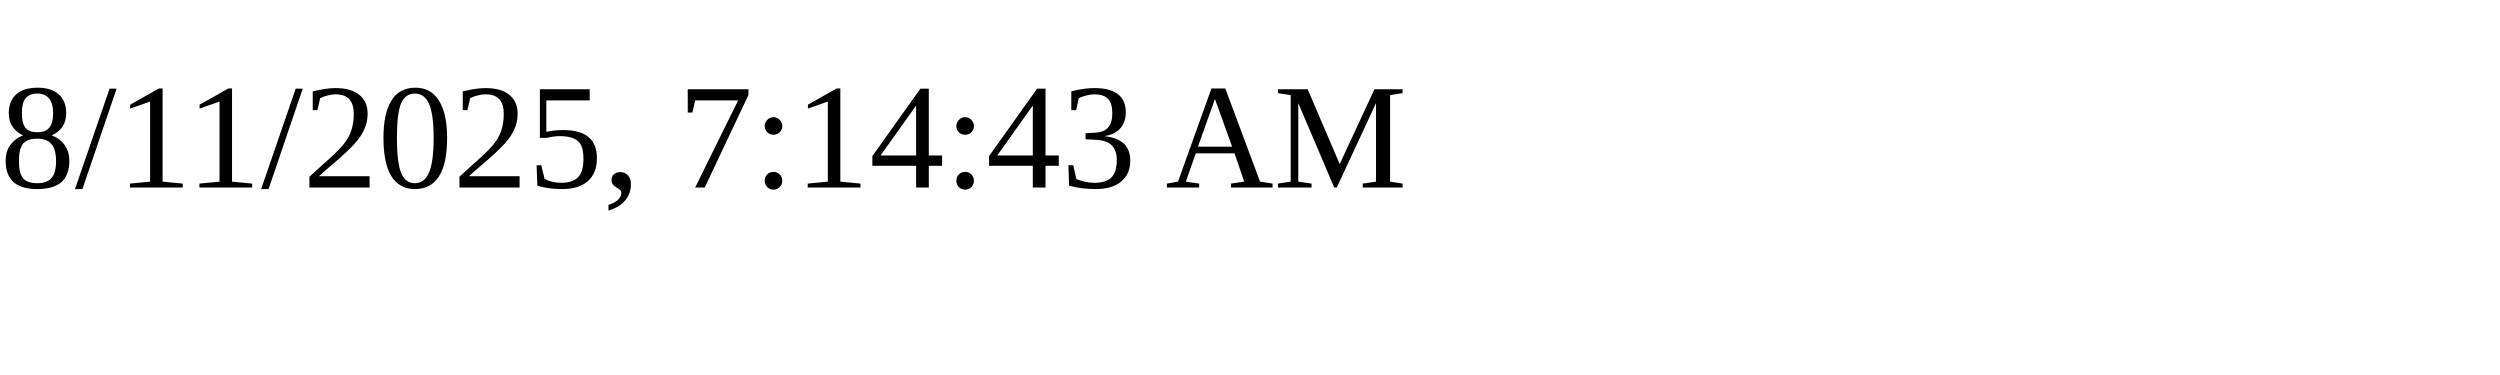
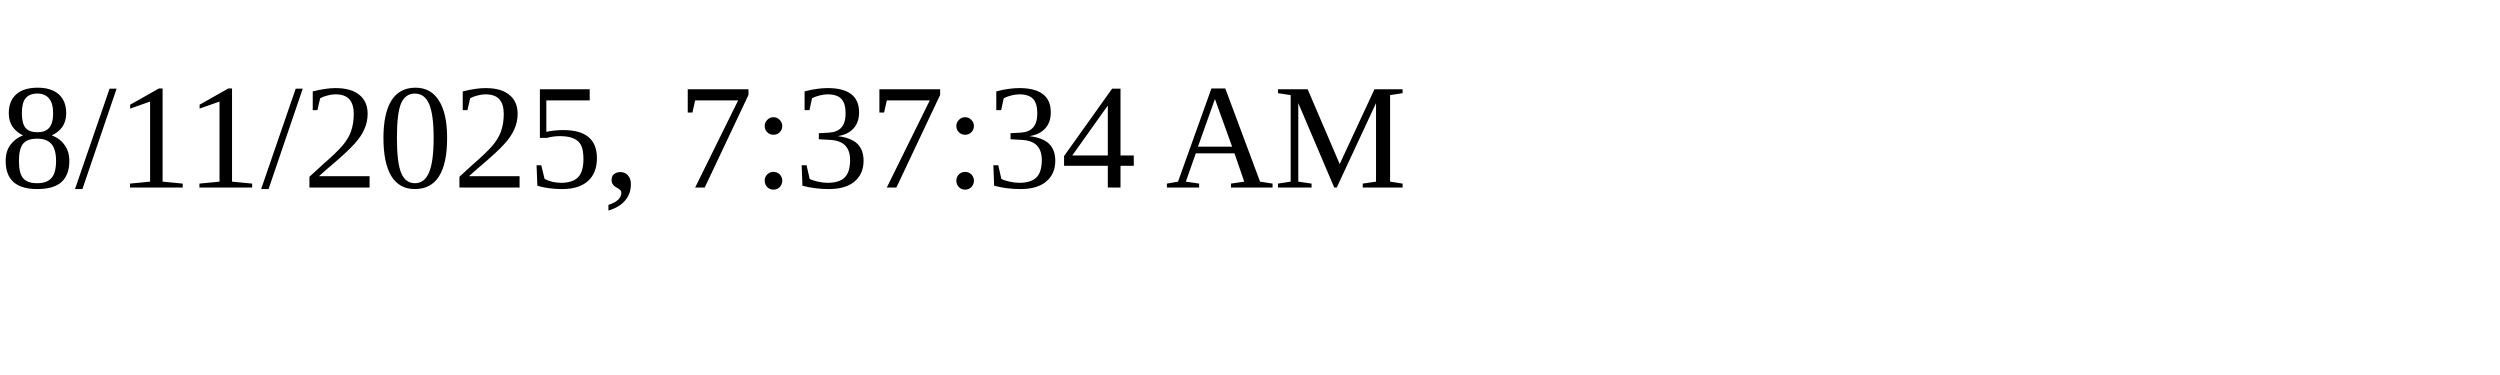
<svg xmlns="http://www.w3.org/2000/svg" height="30" width="200">
-   <text x="0" y="15">8/11/2025, 7:14:43 AM</text>
+   <text x="0" y="15">8/11/2025, 7:37:34 AM</text>
</svg>
